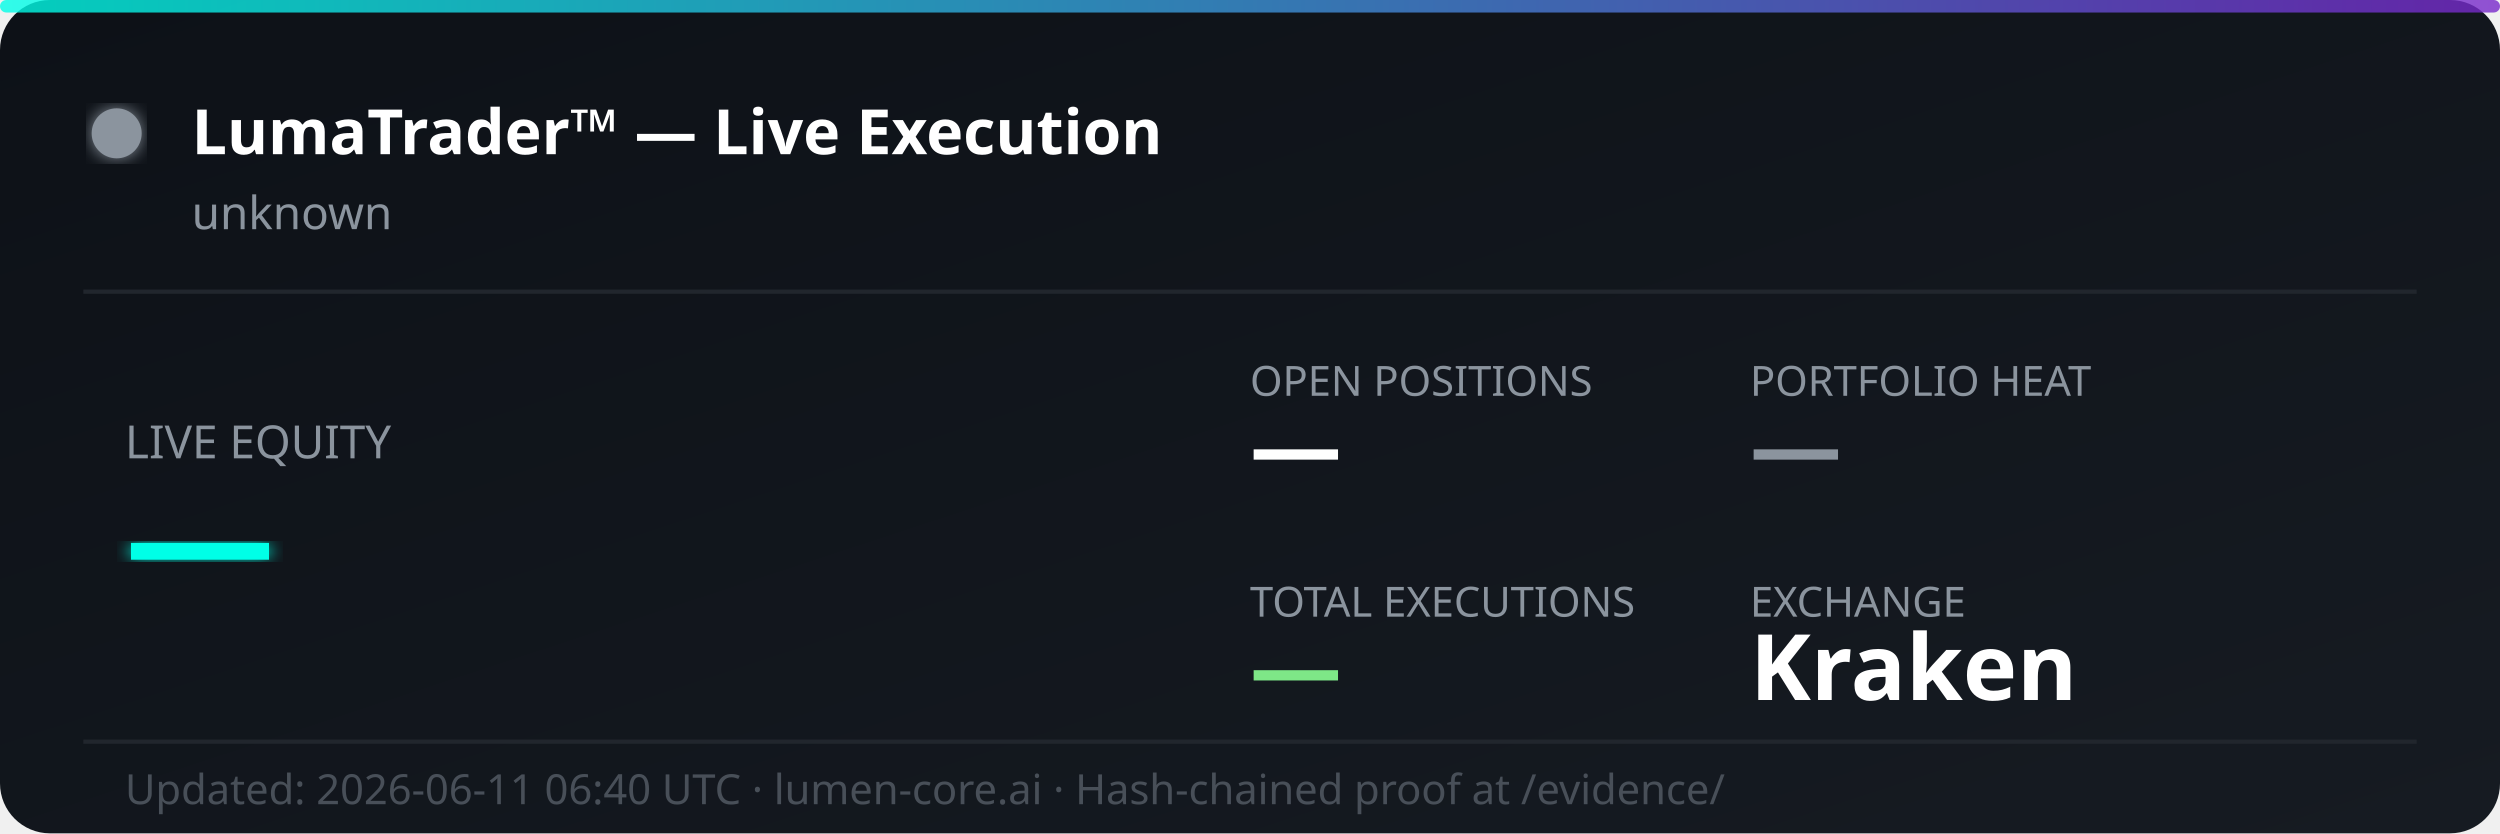
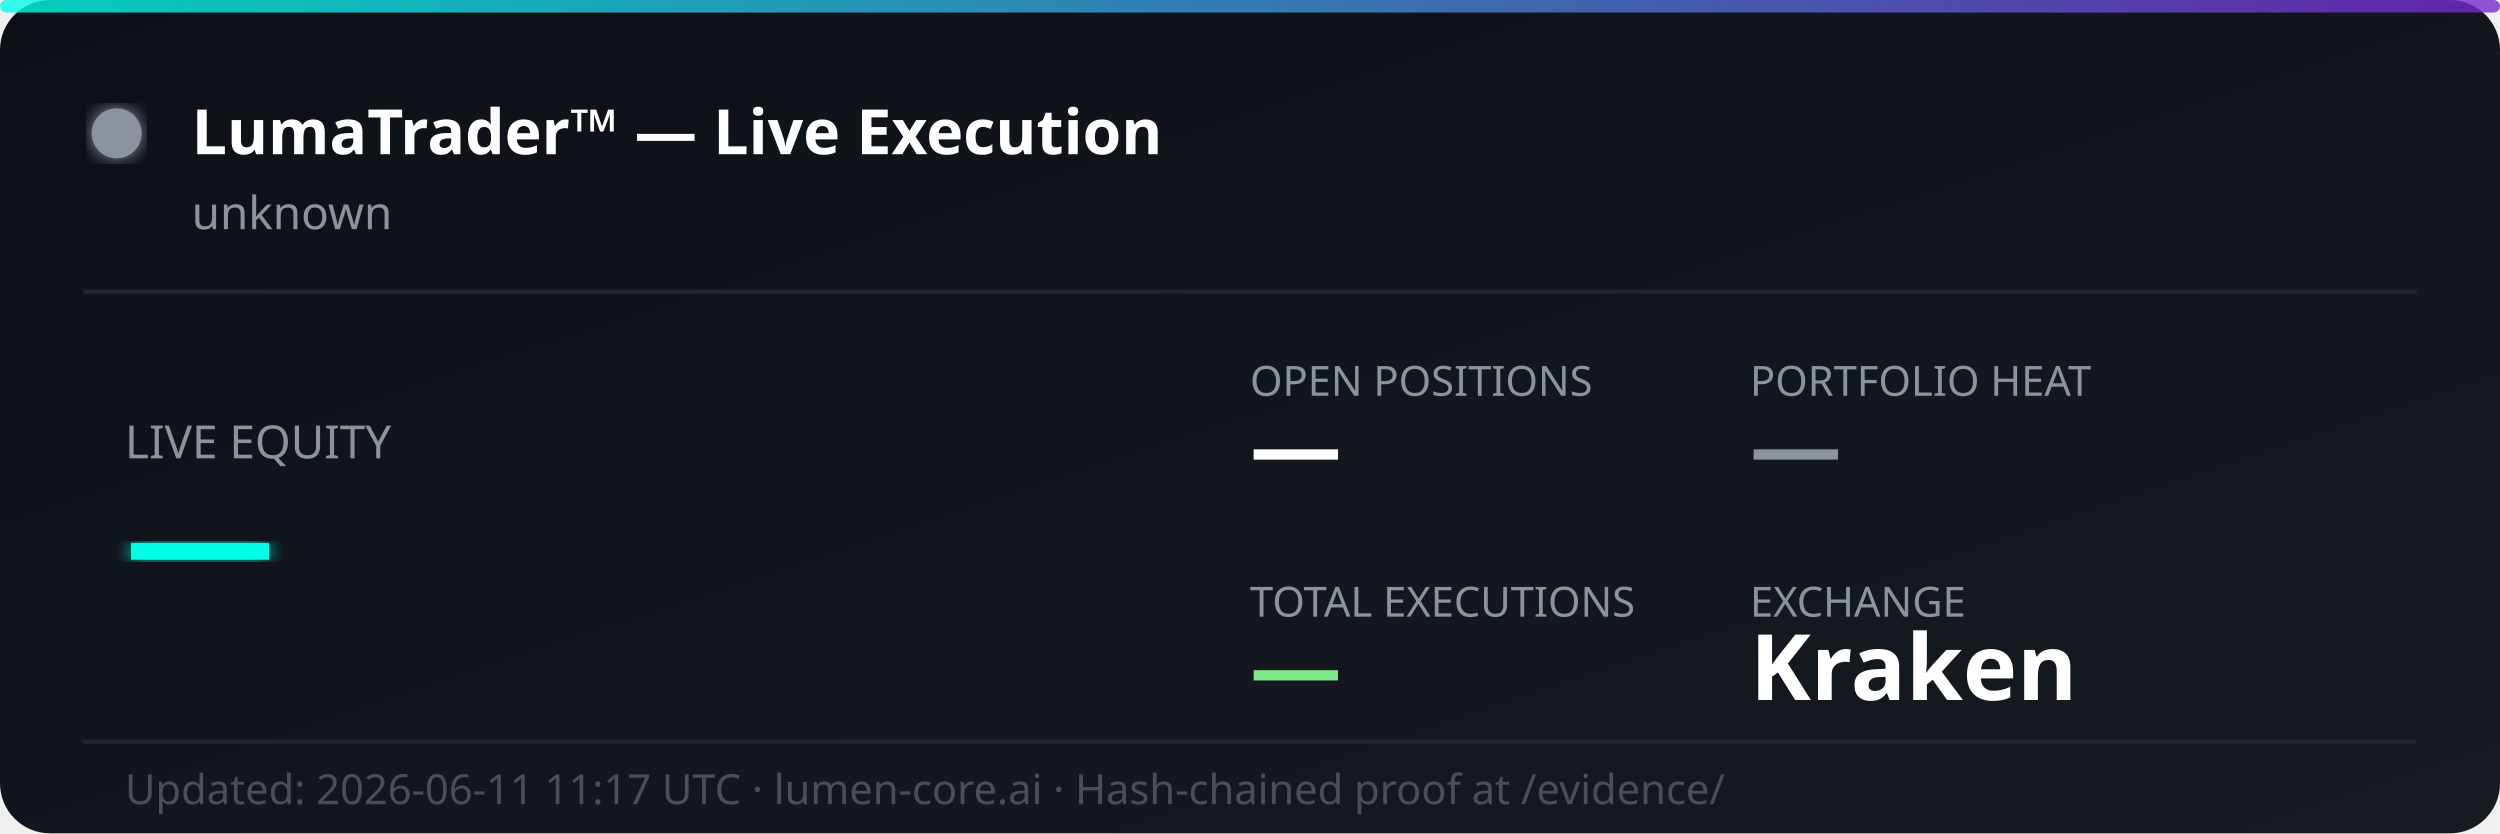
<svg xmlns="http://www.w3.org/2000/svg" width="600" height="200" viewBox="0 0 600 200" fill="none">
  <defs>
    <linearGradient id="bg" x1="0%" y1="0%" x2="100%" y2="100%">
      <stop offset="0%" style="stop-color:#0d1117;stop-opacity:1" />
      <stop offset="100%" style="stop-color:#161b22;stop-opacity:1" />
    </linearGradient>
    <linearGradient id="accent" x1="0%" y1="0%" x2="100%" y2="0%">
      <stop offset="0%" style="stop-color:#00ffe7;stop-opacity:0.8" />
      <stop offset="100%" style="stop-color:#7928ca;stop-opacity:0.8" />
    </linearGradient>
    <filter id="glow">
      <feGaussianBlur stdDeviation="2" result="coloredBlur" />
      <feMerge>
        <feMergeNode in="coloredBlur" />
        <feMergeNode in="SourceGraphic" />
      </feMerge>
    </filter>
  </defs>
  <rect width="600" height="200" rx="12" fill="url(#bg)" />
  <rect width="600" height="3" rx="1.5" fill="url(#accent)" />
  <circle cx="28" cy="32" r="6" fill="#8b949e" filter="url(#glow)">
    <animate attributeName="opacity" values="1;0.3;1" dur="2s" repeatCount="indefinite" />
  </circle>
  <text x="46" y="37" font-family="'Segoe UI', system-ui, sans-serif" font-size="15" font-weight="700" fill="#ffffff">LumaTrader™ — Live Execution</text>
  <text x="46" y="55" font-family="'Segoe UI', system-ui, sans-serif" font-size="11" fill="#8b949e">unknown</text>
  <line x1="20" y1="70" x2="580" y2="70" stroke="#21262d" stroke-width="1" />
  <text x="30" y="110" font-family="'Segoe UI', system-ui, sans-serif" font-size="11" fill="#8b949e">LIVE EQUITY</text>
  <text x="30" y="142" font-family="'Segoe UI', system-ui, sans-serif" font-size="36" font-weight="800" fill="#00ffe7" filter="url(#glow)">—</text>
  <text x="300" y="95" font-family="'Segoe UI', system-ui, sans-serif" font-size="10" fill="#8b949e">OPEN POSITIONS</text>
  <text x="300" y="115" font-family="'Segoe UI', system-ui, sans-serif" font-size="22" font-weight="700" fill="#ffffff">—</text>
  <text x="420" y="95" font-family="'Segoe UI', system-ui, sans-serif" font-size="10" fill="#8b949e">PORTFOLIO HEAT</text>
  <text x="420" y="115" font-family="'Segoe UI', system-ui, sans-serif" font-size="22" font-weight="700" fill="#8b949e">—</text>
  <text x="300" y="148" font-family="'Segoe UI', system-ui, sans-serif" font-size="10" fill="#8b949e">TOTAL EXECUTIONS</text>
  <text x="300" y="168" font-family="'Segoe UI', system-ui, sans-serif" font-size="22" font-weight="700" fill="#7ee787">—</text>
  <text x="420" y="148" font-family="'Segoe UI', system-ui, sans-serif" font-size="10" fill="#8b949e">EXCHANGE</text>
  <text x="420" y="168" font-family="'Segoe UI', system-ui, sans-serif" font-size="22" font-weight="700" fill="#ffffff">Kraken</text>
  <line x1="20" y1="178" x2="580" y2="178" stroke="#21262d" stroke-width="1" />
-   <text x="30" y="193" font-family="'Segoe UI', system-ui, sans-serif" font-size="10" fill="#484f58">Updated: 2026-06-11 06:40 UTC · lumen-core.ai · Hash-chained proof at /evidence/</text>
+   <text x="30" y="193" font-family="'Segoe UI', system-ui, sans-serif" font-size="10" fill="#484f58">Updated: 2026-06-11 11:17 UTC · lumen-core.ai · Hash-chained proof at /evidence/</text>
</svg>
